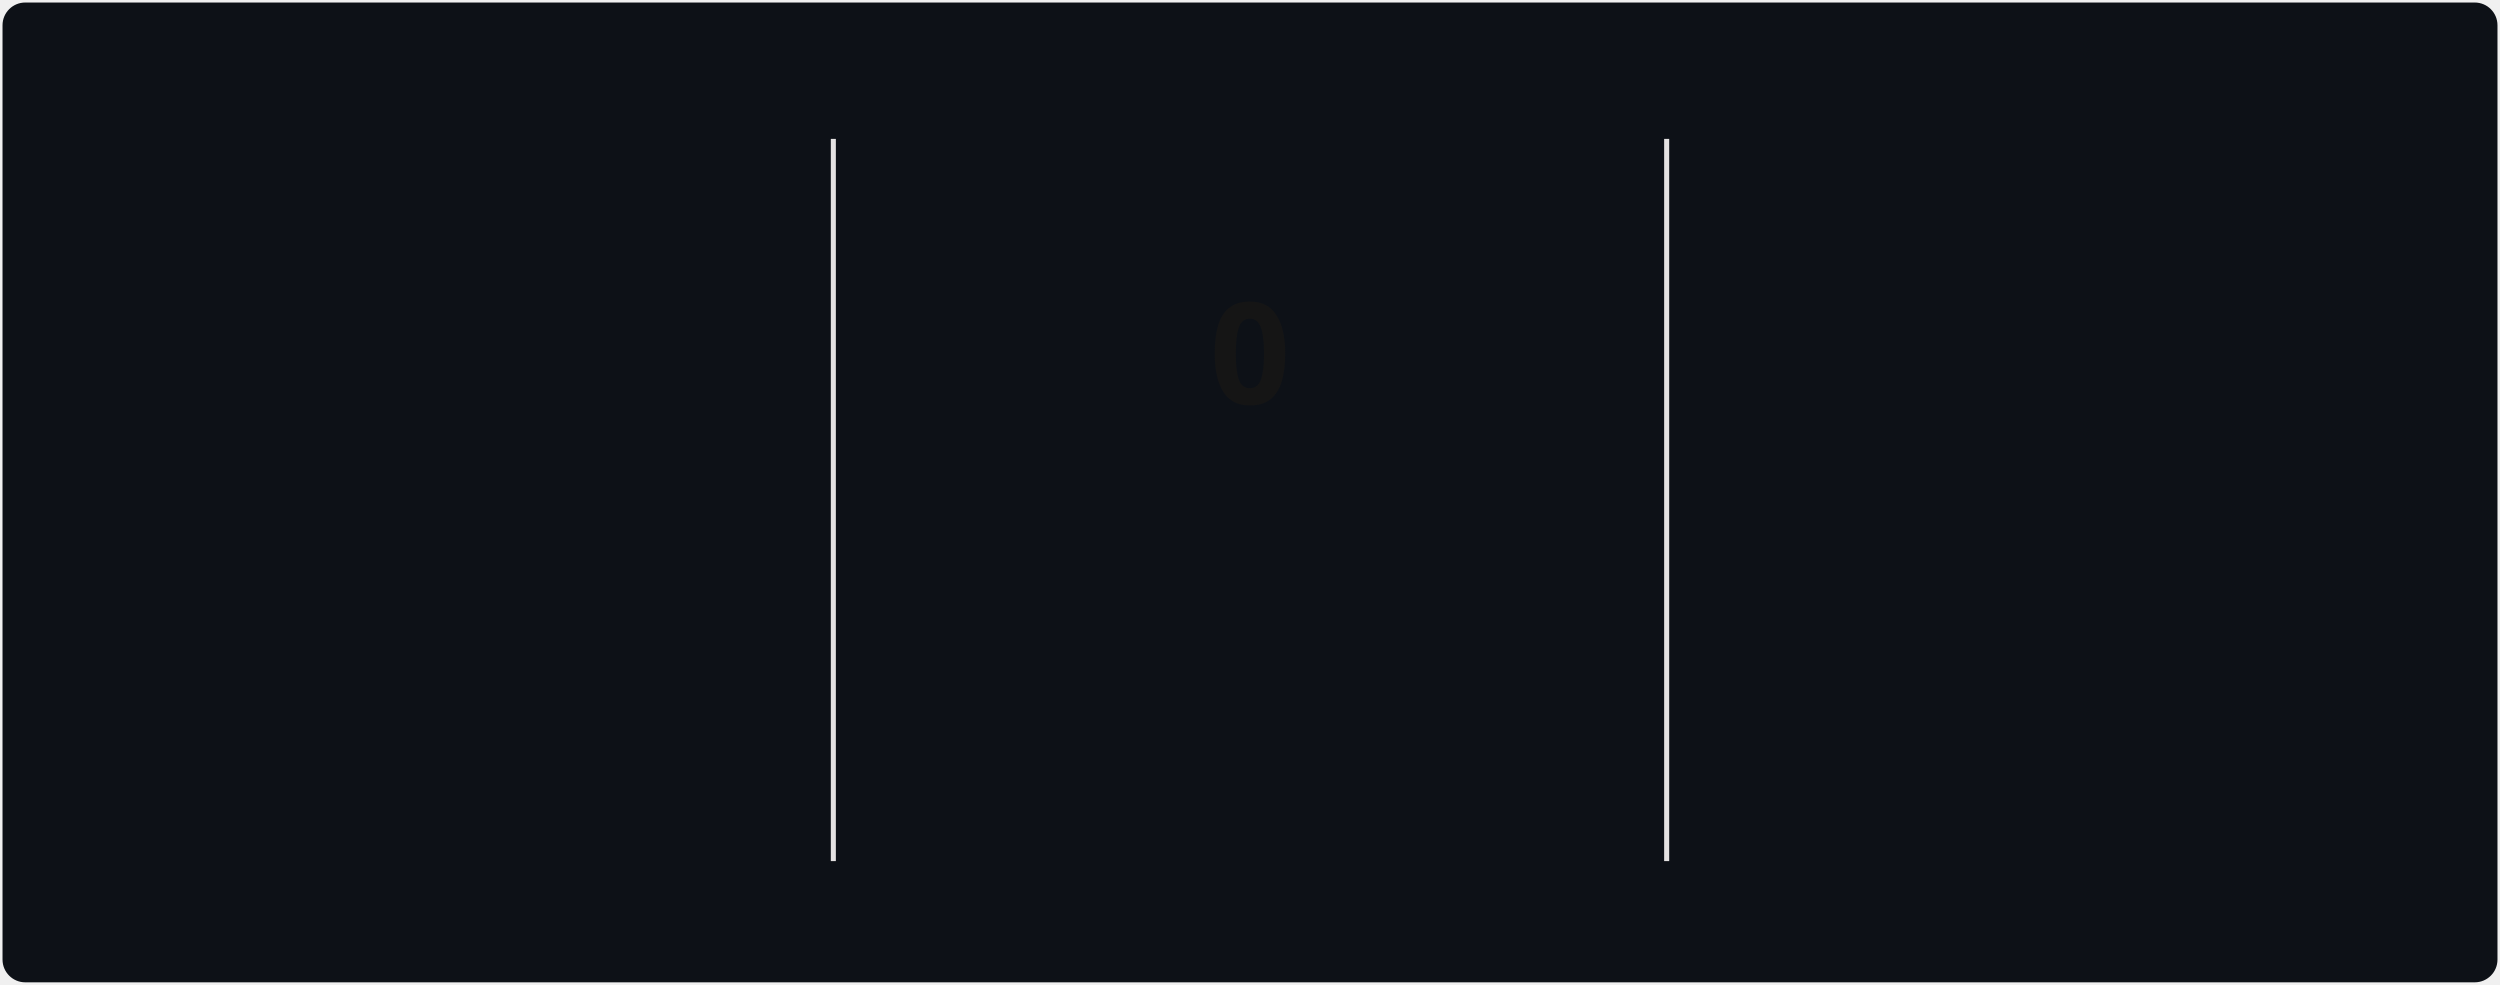
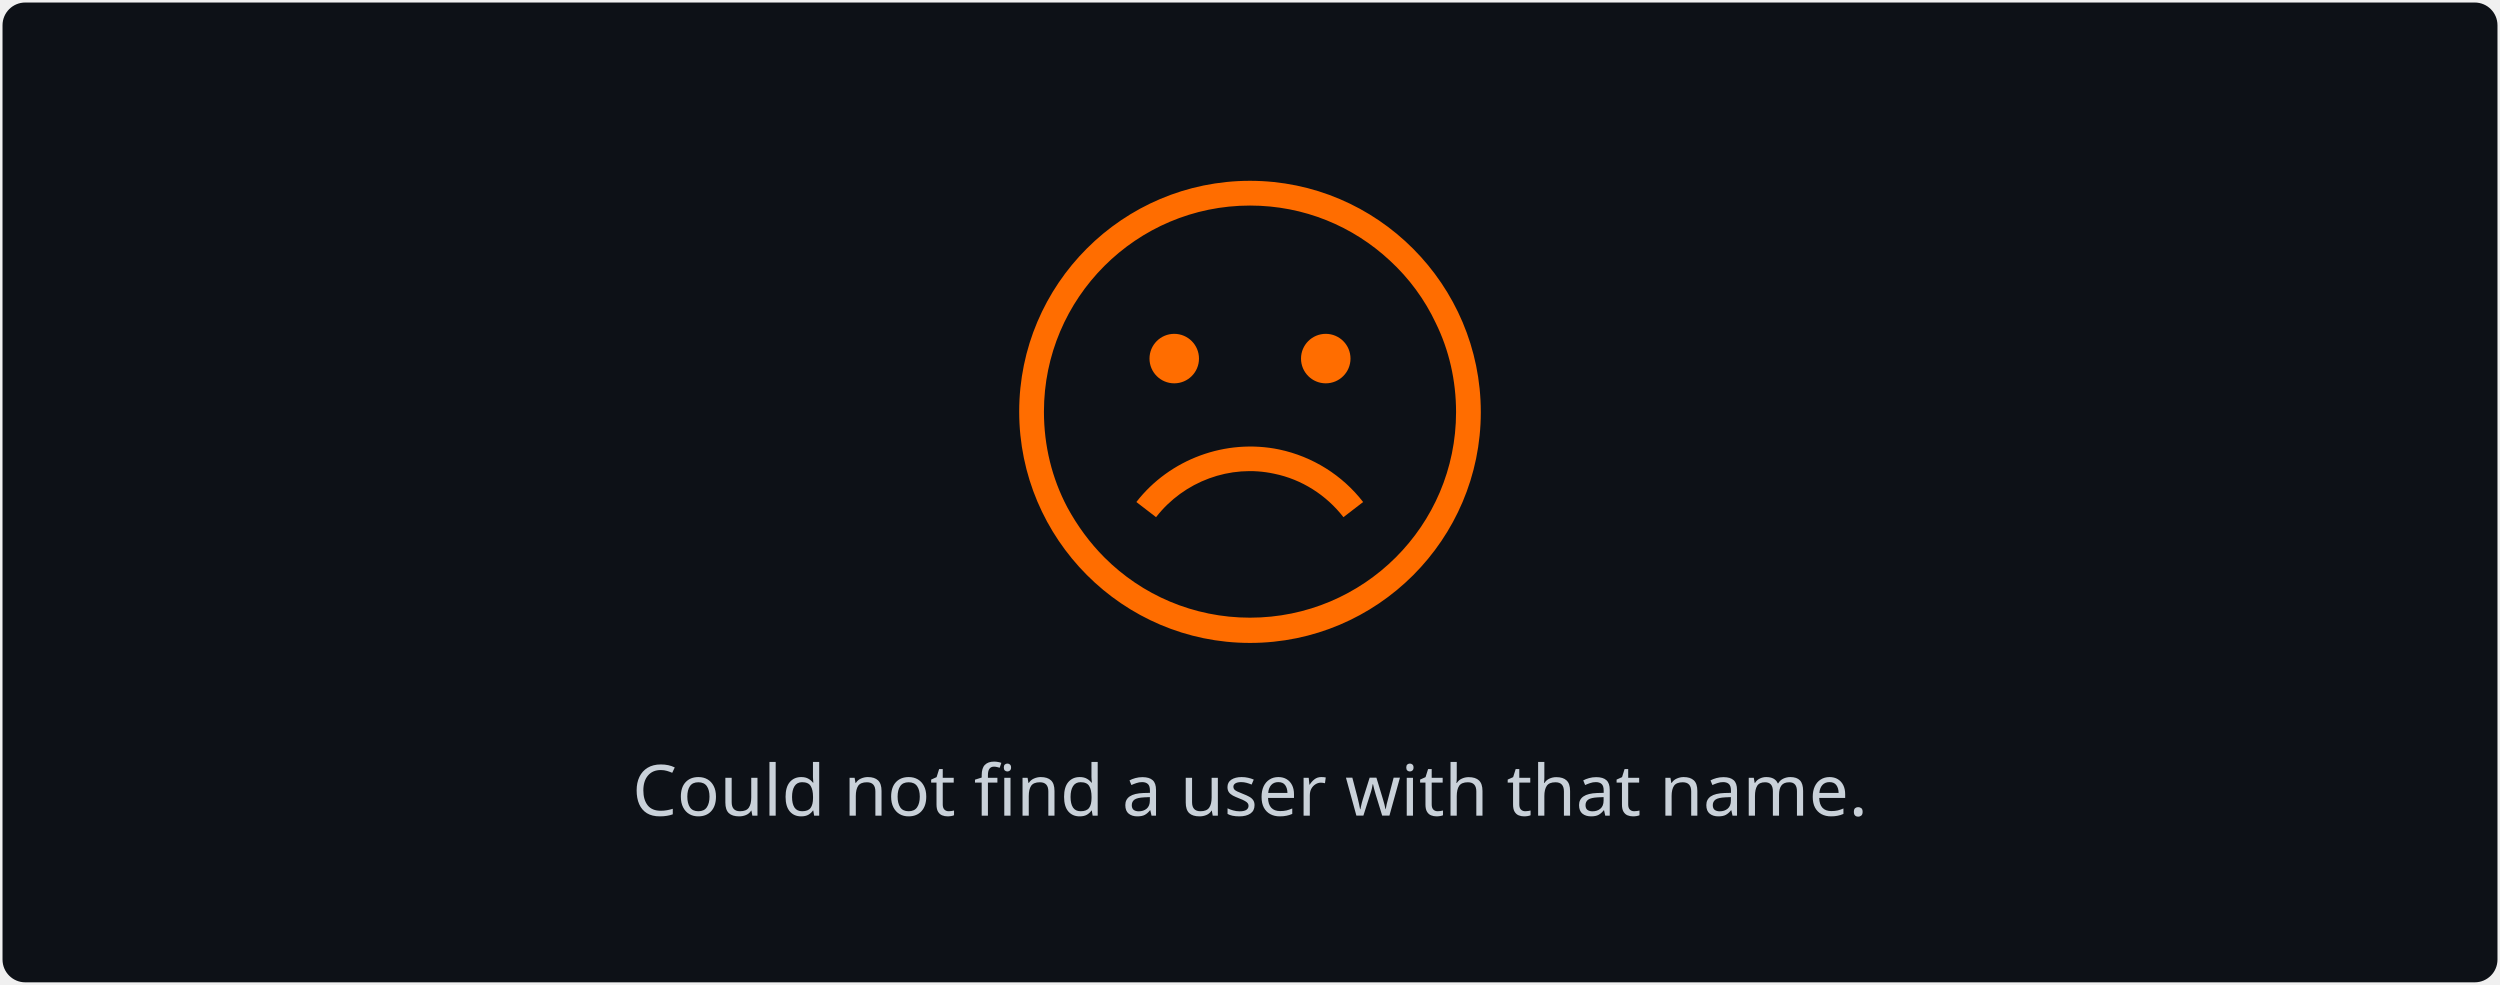
- <svg xmlns="http://www.w3.org/2000/svg" style="isolation: isolate" viewBox="0 0 495 195" width="495px" height="195px" direction="ltr">
+ <svg xmlns="http://www.w3.org/2000/svg" style="isolation: isolate" viewBox="0 0 495 195" width="495px" height="195px">
  <style>
-             @keyframes currstreak {
-                 0% { font-size: 3px; opacity: 0.2; }
-                 80% { font-size: 34px; opacity: 1; }
-                 100% { font-size: 28px; opacity: 1; }
-             }
-             @keyframes fadein {
-                 0% { opacity: 0; }
-                 100% { opacity: 1; }
+             a {
+                 fill: #c9d1d9;
            }
        </style>
  <defs>
    <clipPath id="outer_rectangle">
      <rect width="495" height="195" rx="4.5" />
    </clipPath>
-     <mask id="mask_out_ring_behind_fire">
-       <rect width="495" height="195" fill="white" />
-       <ellipse id="mask-ellipse" cx="247.5" cy="32" rx="13" ry="18" fill="black" />
-     </mask>
  </defs>
  <g clip-path="url(#outer_rectangle)">
    <g style="isolation: isolate">
      <rect stroke="#000000" stroke-opacity="0" fill="#0d1117" rx="4.5" x="0.5" y="0.5" width="494" height="194" />
    </g>
    <g style="isolation: isolate">
-       <line x1="165" y1="28" x2="165" y2="170" vector-effect="non-scaling-stroke" stroke-width="1" stroke="#E4E2E2" stroke-linejoin="miter" stroke-linecap="square" stroke-miterlimit="3" />
-       <line x1="330" y1="28" x2="330" y2="170" vector-effect="non-scaling-stroke" stroke-width="1" stroke="#E4E2E2" stroke-linejoin="miter" stroke-linecap="square" stroke-miterlimit="3" />
-     </g>
-     <g style="isolation: isolate">
-       <g transform="translate(82.5, 48)">
-         <text x="0" y="32" stroke-width="0" text-anchor="middle" fill="#151515" stroke="none" font-family="&quot;Segoe UI&quot;, Ubuntu, sans-serif" font-weight="700" font-size="28px" font-style="normal" style="opacity: 0; animation: fadein 0.5s linear forwards 0.6s">
-                         5
+       <g transform="translate(247.5, 108)">
+         <text x="0" y="50" dy="0.25em" stroke-width="0" text-anchor="middle" fill="#c9d1d9" stroke="none" font-family="&quot;Segoe UI&quot;, Ubuntu, sans-serif" font-weight="400" font-size="14px" font-style="normal">
+                         Could not find a user with that name.
                    </text>
      </g>
-       <g transform="translate(82.5, 84)">
-         <text x="0" y="32" stroke-width="0" text-anchor="middle" fill="#c9d1d9" stroke="none" font-family="&quot;Segoe UI&quot;, Ubuntu, sans-serif" font-weight="400" font-size="14px" font-style="normal" style="opacity: 0; animation: fadein 0.5s linear forwards 0.7s">
-                         Total Contributions
-                     </text>
-       </g>
-       <g transform="translate(82.5, 114)">
-         <text x="0" y="32" stroke-width="0" text-anchor="middle" fill="#c9d1d9" stroke="none" font-family="&quot;Segoe UI&quot;, Ubuntu, sans-serif" font-weight="400" font-size="12px" font-style="normal" style="opacity: 0; animation: fadein 0.5s linear forwards 0.8s">
-                         Apr 25 - Present
-                     </text>
-       </g>
-     </g>
-     <g style="isolation: isolate">
-       <g transform="translate(247.5, 108)">
-         <text x="0" y="32" stroke-width="0" text-anchor="middle" fill="#9c27b0" stroke="none" font-family="&quot;Segoe UI&quot;, Ubuntu, sans-serif" font-weight="700" font-size="14px" font-style="normal" style="opacity: 0; animation: fadein 0.5s linear forwards 0.9s">
-                         Current Streak
-                     </text>
-       </g>
-       <g transform="translate(247.5, 145)">
-         <text x="0" y="21" stroke-width="0" text-anchor="middle" fill="#c9d1d9" stroke="none" font-family="&quot;Segoe UI&quot;, Ubuntu, sans-serif" font-weight="400" font-size="12px" font-style="normal" style="opacity: 0; animation: fadein 0.5s linear forwards 0.9s">
-                         Sep 7
-                     </text>
-       </g>
-       <g mask="url(#mask_out_ring_behind_fire)">
-         <circle cx="247.5" cy="71" r="40" fill="none" stroke="#e100ff" stroke-width="5" style="opacity: 0; animation: fadein 0.5s linear forwards 0.4s" />
-       </g>
-       <g transform="translate(247.5, 19.5)" stroke-opacity="0" style="opacity: 0; animation: fadein 0.5s linear forwards 0.6s">
-         <path d="M -12 -0.5 L 15 -0.5 L 15 23.5 L -12 23.5 L -12 -0.5 Z" fill="none" />
-         <path d="M 1.5 0.67 C 1.5 0.67 2.24 3.32 2.24 5.47 C 2.24 7.53 0.89 9.2 -1.17 9.2 C -3.23 9.2 -4.79 7.53 -4.79 5.47 L -4.76 5.11 C -6.78 7.51 -8 10.62 -8 13.99 C -8 18.41 -4.42 22 0 22 C 4.42 22 8 18.41 8 13.99 C 8 8.6 5.41 3.79 1.5 0.67 Z M -0.29 19 C -2.07 19 -3.51 17.6 -3.51 15.86 C -3.51 14.24 -2.46 13.1 -0.7 12.74 C 1.07 12.38 2.9 11.53 3.92 10.16 C 4.31 11.45 4.51 12.81 4.51 14.2 C 4.51 16.85 2.36 19 -0.29 19 Z" fill="#ff6d00" stroke-opacity="0" />
-       </g>
-       <g transform="translate(247.5, 48)">
-         <text x="0" y="32" stroke-width="0" text-anchor="middle" fill="#151515" stroke="none" font-family="&quot;Segoe UI&quot;, Ubuntu, sans-serif" font-weight="700" font-size="28px" font-style="normal" style="animation: currstreak 0.6s linear forwards">
-                         0
-                     </text>
-       </g>
-     </g>
-     <g style="isolation: isolate">
-       <g transform="translate(412.5, 48)">
-         <text x="0" y="32" stroke-width="0" text-anchor="middle" fill="#151515" stroke="none" font-family="&quot;Segoe UI&quot;, Ubuntu, sans-serif" font-weight="700" font-size="28px" font-style="normal" style="opacity: 0; animation: fadein 0.5s linear forwards 1.2s">
-                         2
-                     </text>
-       </g>
-       <g transform="translate(412.5, 84)">
-         <text x="0" y="32" stroke-width="0" text-anchor="middle" fill="#c9d1d9" stroke="none" font-family="&quot;Segoe UI&quot;, Ubuntu, sans-serif" font-weight="400" font-size="14px" font-style="normal" style="opacity: 0; animation: fadein 0.5s linear forwards 1.3s">
-                         Longest Streak
-                     </text>
-       </g>
-       <g transform="translate(412.5, 114)">
-         <text x="0" y="32" stroke-width="0" text-anchor="middle" fill="#c9d1d9" stroke="none" font-family="&quot;Segoe UI&quot;, Ubuntu, sans-serif" font-weight="400" font-size="12px" font-style="normal" style="opacity: 0; animation: fadein 0.5s linear forwards 1.4s">
-                         Aug 20 - Aug 21
-                     </text>
+       <defs>
+         <mask id="cut-off-area">
+           <rect x="0" y="0" width="500" height="500" fill="white" />
+           <ellipse cx="247.5" cy="31" rx="13" ry="18" />
+         </mask>
+       </defs>
+       <g transform="translate(247.5, 0)">
+         <path fill="#ff6d00" d="M0,35.8c-25.2,0-45.7,20.5-45.7,45.7s20.5,45.8,45.7,45.8s45.7-20.5,45.7-45.7S25.2,35.8,0,35.8z M0,122.3c-11.2,0-21.4-4.5-28.8-11.9c-2.9-2.9-5.4-6.3-7.4-10c-3-5.7-4.6-12.1-4.6-18.9c0-22.5,18.3-40.8,40.8-40.8 c10.7,0,20.4,4.1,27.7,10.9c3.8,3.5,6.9,7.7,9.1,12.4c2.6,5.3,4,11.3,4,17.6C40.8,104.1,22.5,122.3,0,122.3z" />
+         <path fill="#ff6d00" d="M4.8,93.8c5.4,1.1,10.3,4.2,13.7,8.6l3.9-3c-4.1-5.3-10-9-16.6-10.4c-10.6-2.2-21.7,1.9-28.3,10.4l3.9,3 C-13.1,95.3-3.9,91.9,4.8,93.8z" />
+         <circle fill="#ff6d00" cx="-15" cy="71" r="4.9" />
+         <circle fill="#ff6d00" cx="15" cy="71" r="4.9" />
      </g>
    </g>
  </g>
</svg>
